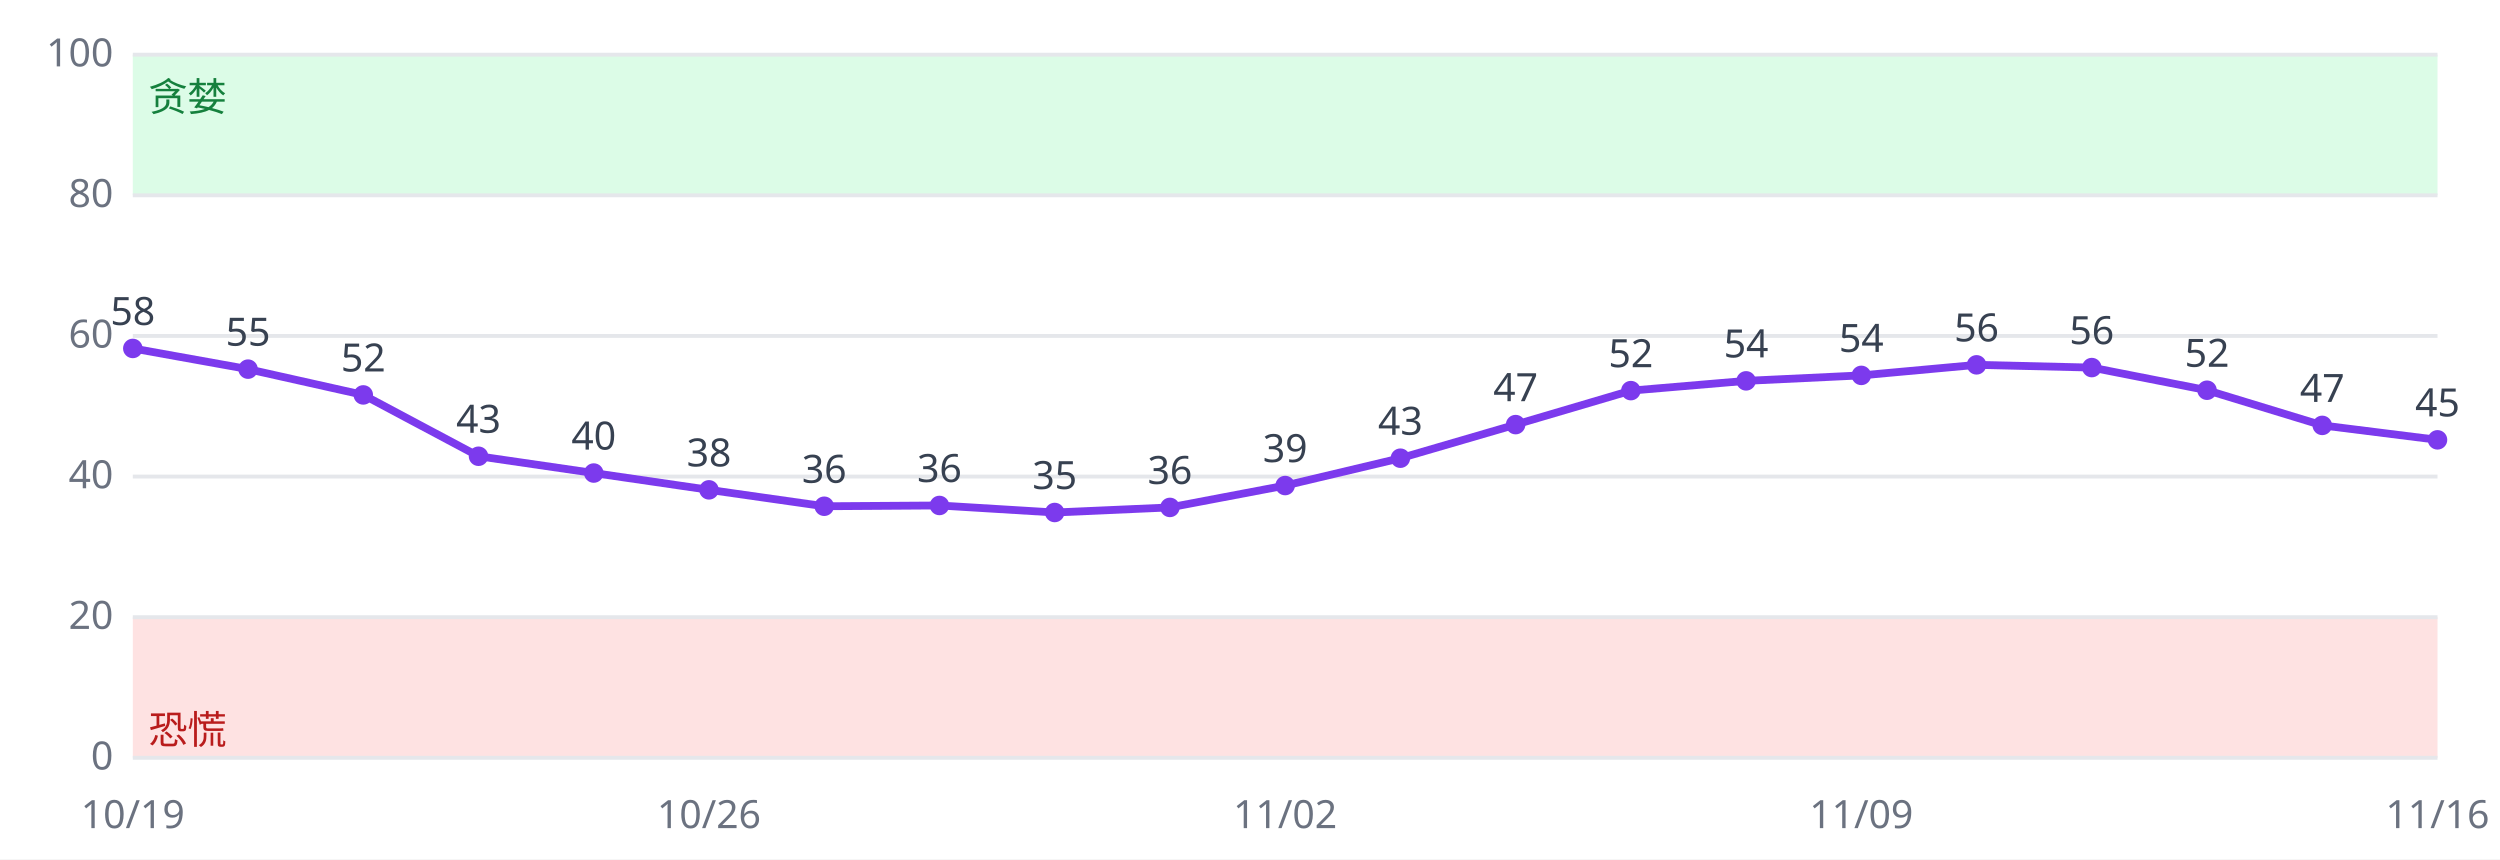
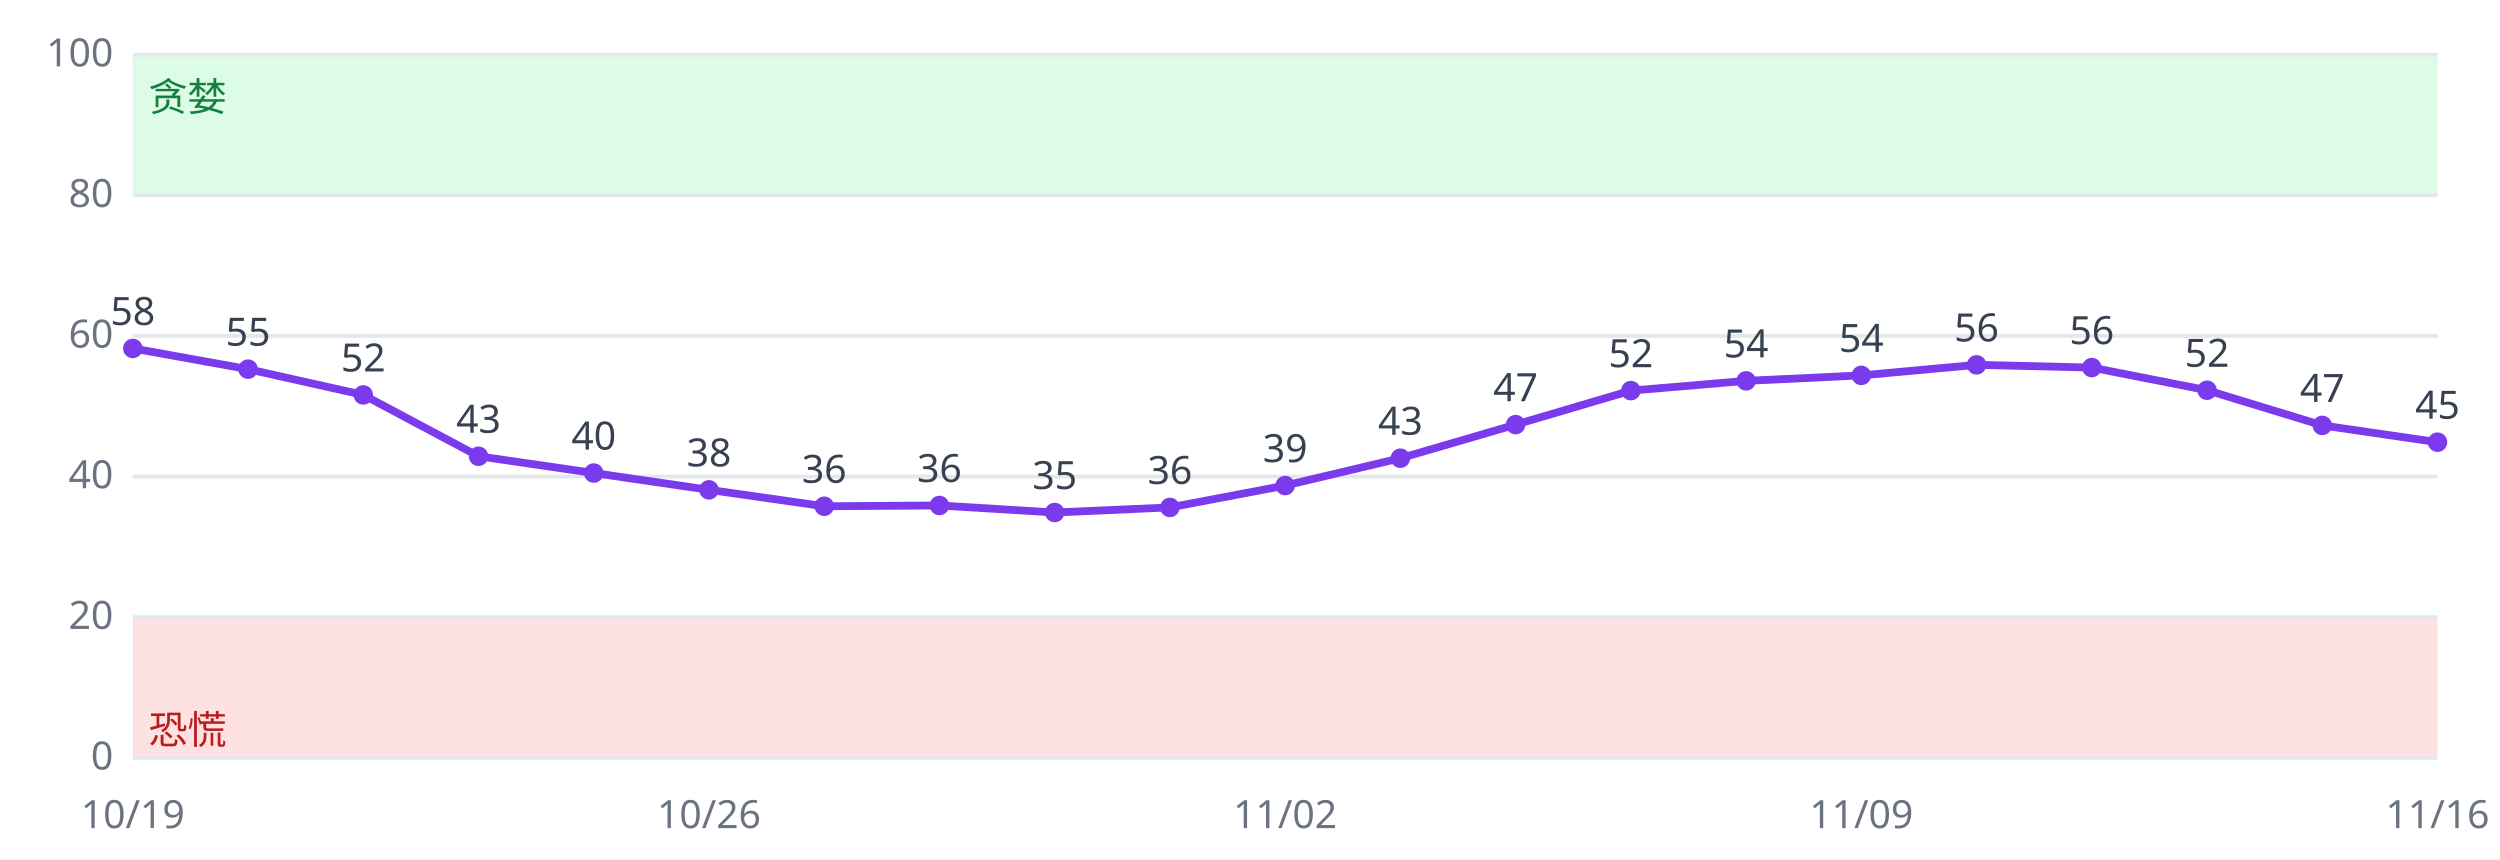
<svg xmlns="http://www.w3.org/2000/svg" viewBox="0 0 640 220" font-family="sans-serif" font-size="10">
  <rect width="640" height="220" fill="#ffffff" />
  <rect x="34" y="158.0" width="590" height="36.0" fill="#fee2e2" />
  <rect x="34" y="14.0" width="590" height="36.0" fill="#dcfce7" />
  <line x1="34" x2="624" y1="194.0" y2="194.0" stroke="#e5e7eb" />
  <text x="29" y="197.0" text-anchor="end" fill="#6b7280">0</text>
  <line x1="34" x2="624" y1="158.0" y2="158.0" stroke="#e5e7eb" />
  <text x="29" y="161.0" text-anchor="end" fill="#6b7280">20</text>
  <line x1="34" x2="624" y1="122.0" y2="122.0" stroke="#e5e7eb" />
  <text x="29" y="125.0" text-anchor="end" fill="#6b7280">40</text>
  <line x1="34" x2="624" y1="86.0" y2="86.0" stroke="#e5e7eb" />
  <text x="29" y="89.0" text-anchor="end" fill="#6b7280">60</text>
  <line x1="34" x2="624" y1="50.0" y2="50.0" stroke="#e5e7eb" />
  <text x="29" y="53.0" text-anchor="end" fill="#6b7280">80</text>
  <line x1="34" x2="624" y1="14.0" y2="14.0" stroke="#e5e7eb" />
  <text x="29" y="17.0" text-anchor="end" fill="#6b7280">100</text>
  <text x="38" y="190.4" fill="#b91c1c">恐慌</text>
  <text x="38" y="28.4" fill="#15803d">贪婪</text>
-   <polyline fill="none" stroke="#7c3aed" stroke-width="2" points="34.0,89.2 63.5,94.5 93.0,101.1 122.5,116.8 152.0,121.1 181.5,125.4 211.0,129.6 240.5,129.4 270.0,131.2 299.5,129.9 329.0,124.3 358.5,117.3 388.0,108.7 417.5,100.0 447.0,97.5 476.5,96.1 506.0,93.4 535.5,94.1 565.0,99.9 594.5,108.9 624.0,112.6" />
+   <polyline fill="none" stroke="#7c3aed" stroke-width="2" points="34.0,89.2 63.5,94.5 93.0,101.1 122.5,116.8 152.0,121.1 181.5,125.4 211.0,129.6 240.5,129.4 270.0,131.2 299.5,129.9 329.0,124.3 358.5,117.3 388.0,108.7 417.5,100.0 447.0,97.5 476.5,96.1 506.0,93.4 535.5,94.1 565.0,99.9 594.5,108.9 624.0,113.2" />
  <circle cx="34.0" cy="89.2" r="2.5" fill="#7c3aed" />
  <text x="34.0" y="83.2" text-anchor="middle" fill="#374151">58</text>
  <text x="34.0" y="212" text-anchor="middle" fill="#6b7280">10/19</text>
  <circle cx="63.5" cy="94.5" r="2.5" fill="#7c3aed" />
  <text x="63.5" y="88.5" text-anchor="middle" fill="#374151">55</text>
  <circle cx="93.0" cy="101.1" r="2.5" fill="#7c3aed" />
  <text x="93.0" y="95.1" text-anchor="middle" fill="#374151">52</text>
  <circle cx="122.5" cy="116.8" r="2.5" fill="#7c3aed" />
  <text x="122.5" y="110.8" text-anchor="middle" fill="#374151">43</text>
  <circle cx="152.0" cy="121.1" r="2.5" fill="#7c3aed" />
  <text x="152.0" y="115.1" text-anchor="middle" fill="#374151">40</text>
  <circle cx="181.5" cy="125.4" r="2.5" fill="#7c3aed" />
  <text x="181.5" y="119.4" text-anchor="middle" fill="#374151">38</text>
  <text x="181.5" y="212" text-anchor="middle" fill="#6b7280">10/26</text>
  <circle cx="211.0" cy="129.6" r="2.5" fill="#7c3aed" />
  <text x="211.0" y="123.6" text-anchor="middle" fill="#374151">36</text>
  <circle cx="240.5" cy="129.4" r="2.5" fill="#7c3aed" />
  <text x="240.5" y="123.4" text-anchor="middle" fill="#374151">36</text>
  <circle cx="270.0" cy="131.2" r="2.5" fill="#7c3aed" />
  <text x="270.0" y="125.2" text-anchor="middle" fill="#374151">35</text>
  <circle cx="299.5" cy="129.9" r="2.5" fill="#7c3aed" />
  <text x="299.5" y="123.9" text-anchor="middle" fill="#374151">36</text>
  <circle cx="329.0" cy="124.3" r="2.5" fill="#7c3aed" />
  <text x="329.0" y="118.3" text-anchor="middle" fill="#374151">39</text>
  <text x="329.0" y="212" text-anchor="middle" fill="#6b7280">11/02</text>
  <circle cx="358.5" cy="117.3" r="2.5" fill="#7c3aed" />
  <text x="358.5" y="111.3" text-anchor="middle" fill="#374151">43</text>
  <circle cx="388.0" cy="108.7" r="2.5" fill="#7c3aed" />
  <text x="388.0" y="102.7" text-anchor="middle" fill="#374151">47</text>
  <circle cx="417.5" cy="100.0" r="2.5" fill="#7c3aed" />
  <text x="417.5" y="94.0" text-anchor="middle" fill="#374151">52</text>
  <circle cx="447.0" cy="97.5" r="2.5" fill="#7c3aed" />
  <text x="447.0" y="91.5" text-anchor="middle" fill="#374151">54</text>
  <circle cx="476.5" cy="96.1" r="2.5" fill="#7c3aed" />
  <text x="476.5" y="90.1" text-anchor="middle" fill="#374151">54</text>
  <text x="476.5" y="212" text-anchor="middle" fill="#6b7280">11/09</text>
  <circle cx="506.0" cy="93.4" r="2.5" fill="#7c3aed" />
  <text x="506.0" y="87.4" text-anchor="middle" fill="#374151">56</text>
  <circle cx="535.5" cy="94.1" r="2.5" fill="#7c3aed" />
  <text x="535.5" y="88.1" text-anchor="middle" fill="#374151">56</text>
  <circle cx="565.0" cy="99.9" r="2.5" fill="#7c3aed" />
  <text x="565.0" y="93.9" text-anchor="middle" fill="#374151">52</text>
  <circle cx="594.5" cy="108.9" r="2.5" fill="#7c3aed" />
  <text x="594.5" y="102.9" text-anchor="middle" fill="#374151">47</text>
-   <circle cx="624.0" cy="112.6" r="2.5" fill="#7c3aed" />
-   <text x="624.0" y="106.6" text-anchor="middle" fill="#374151">45</text>
+   <circle cx="624.0" cy="113.2" r="2.5" fill="#7c3aed" />
+   <text x="624.0" y="107.2" text-anchor="middle" fill="#374151">45</text>
  <text x="624.0" y="212" text-anchor="middle" fill="#6b7280">11/16</text>
</svg>
